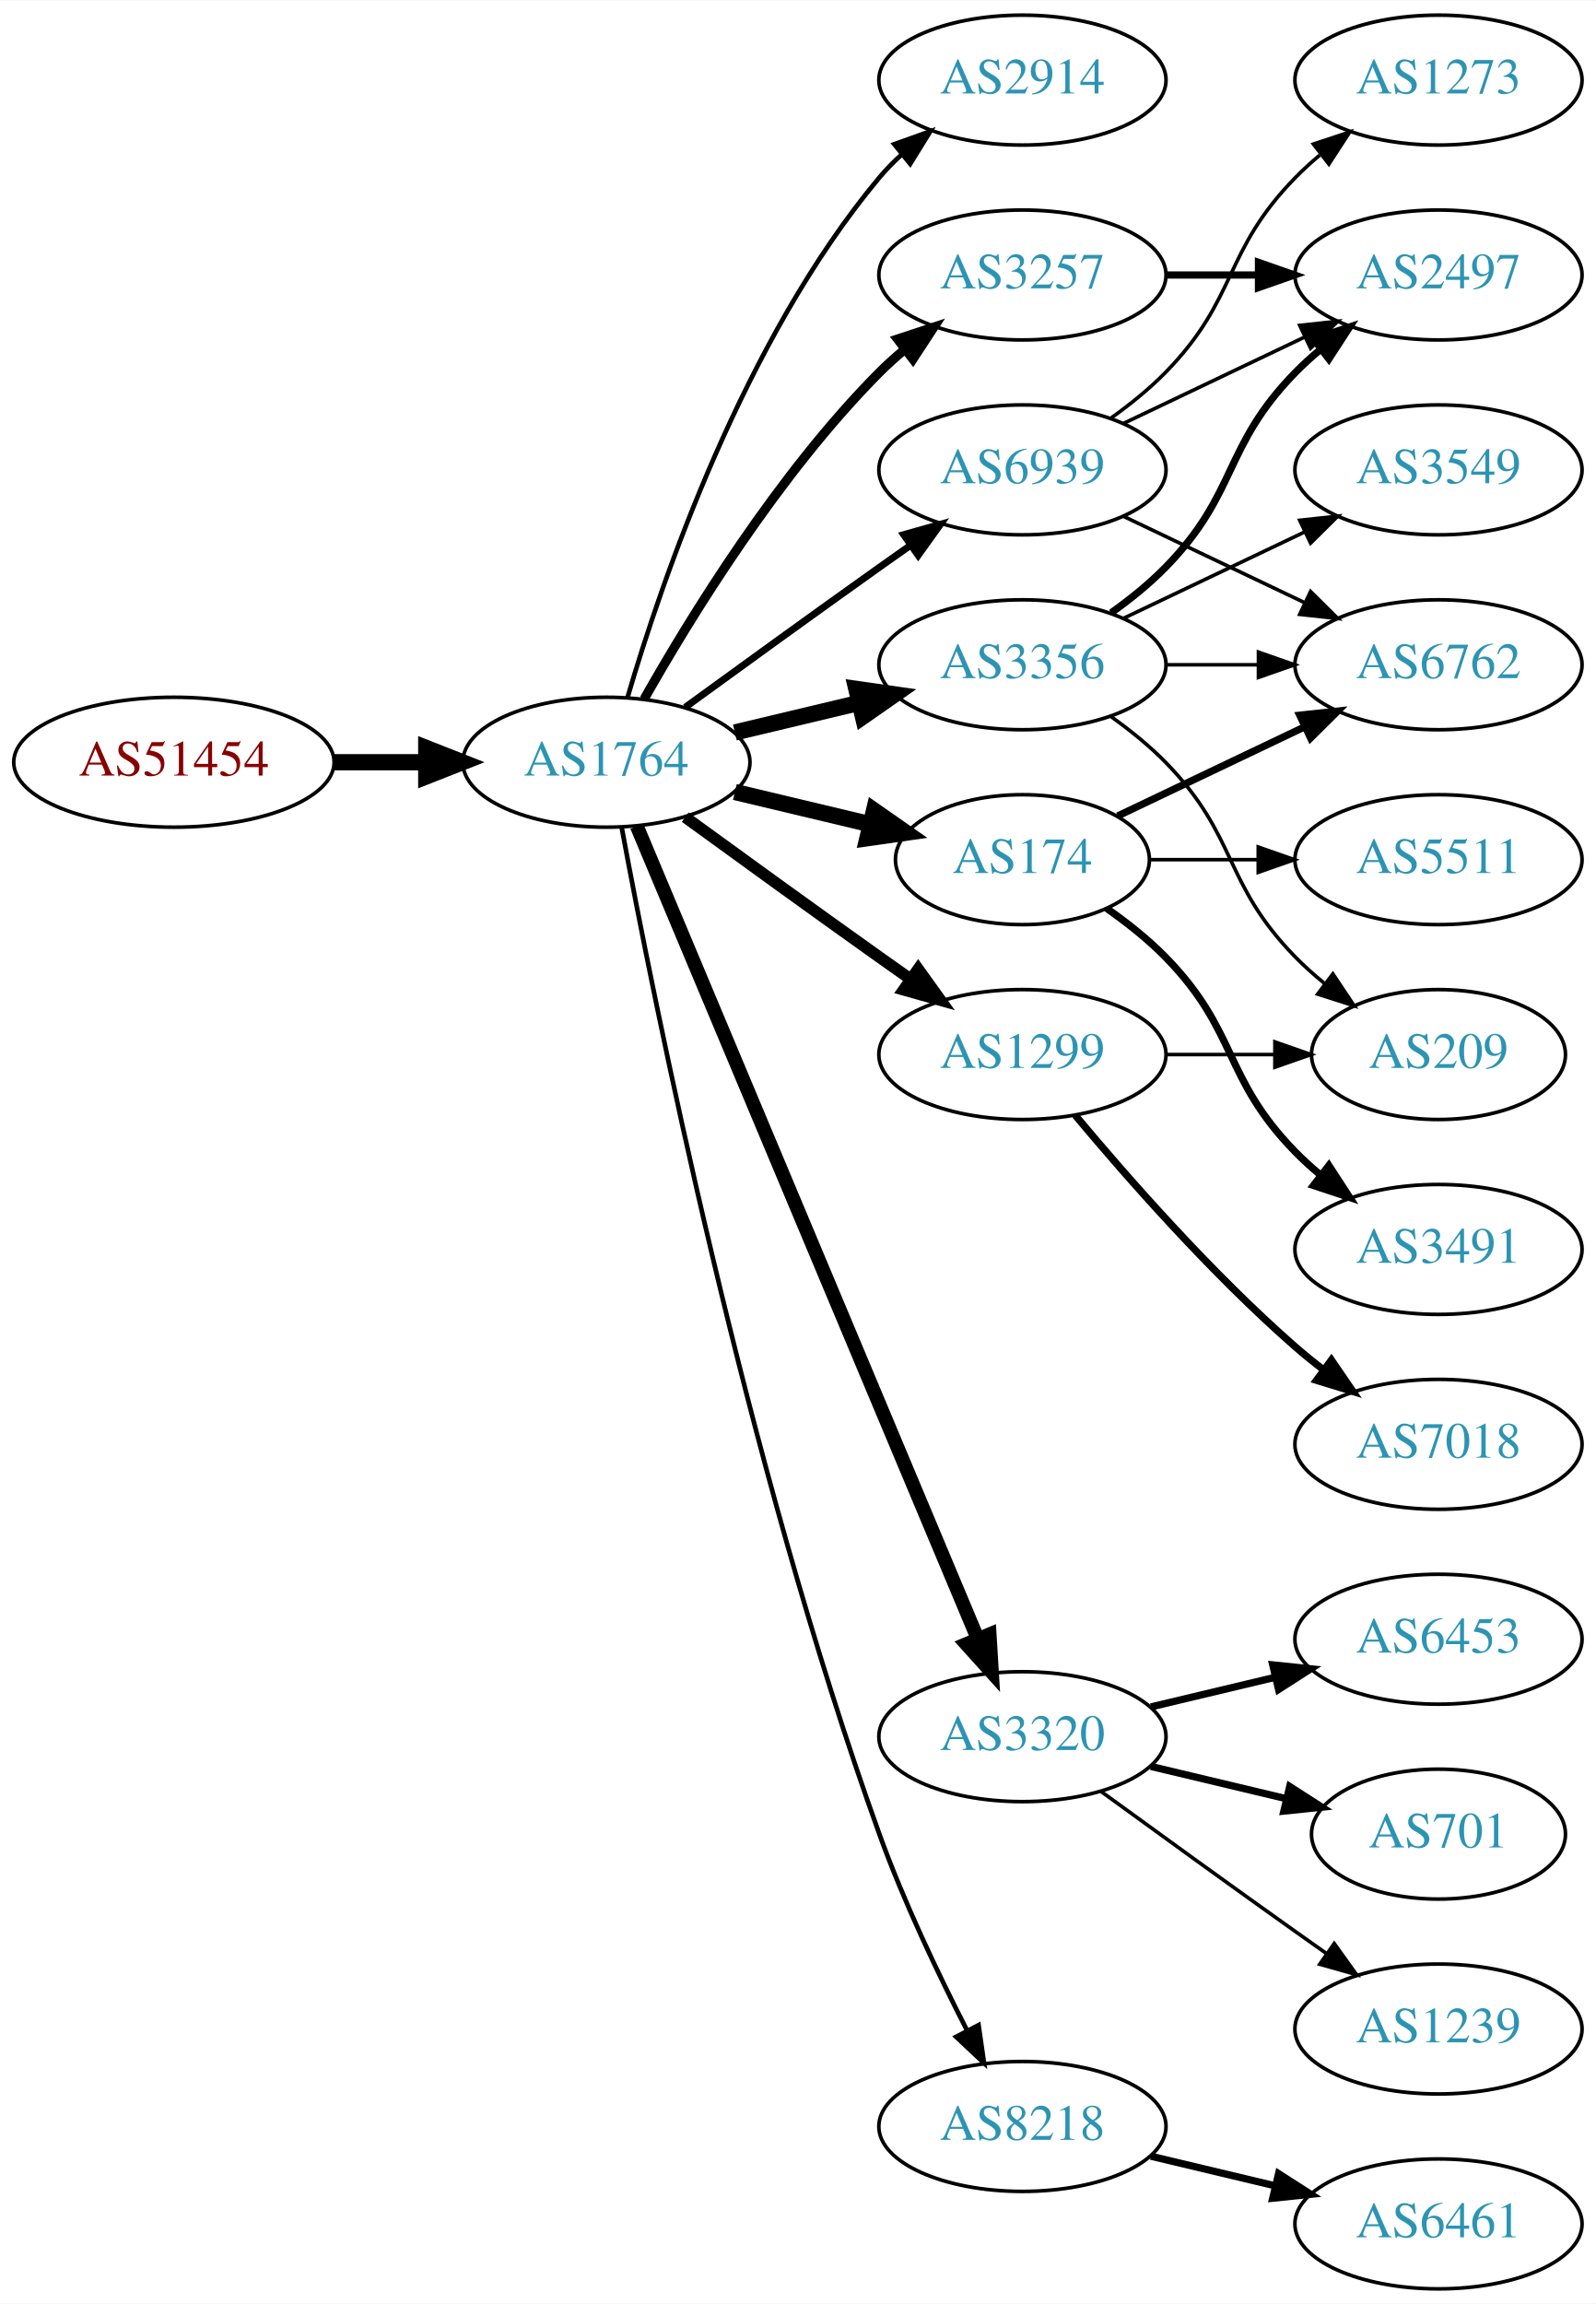
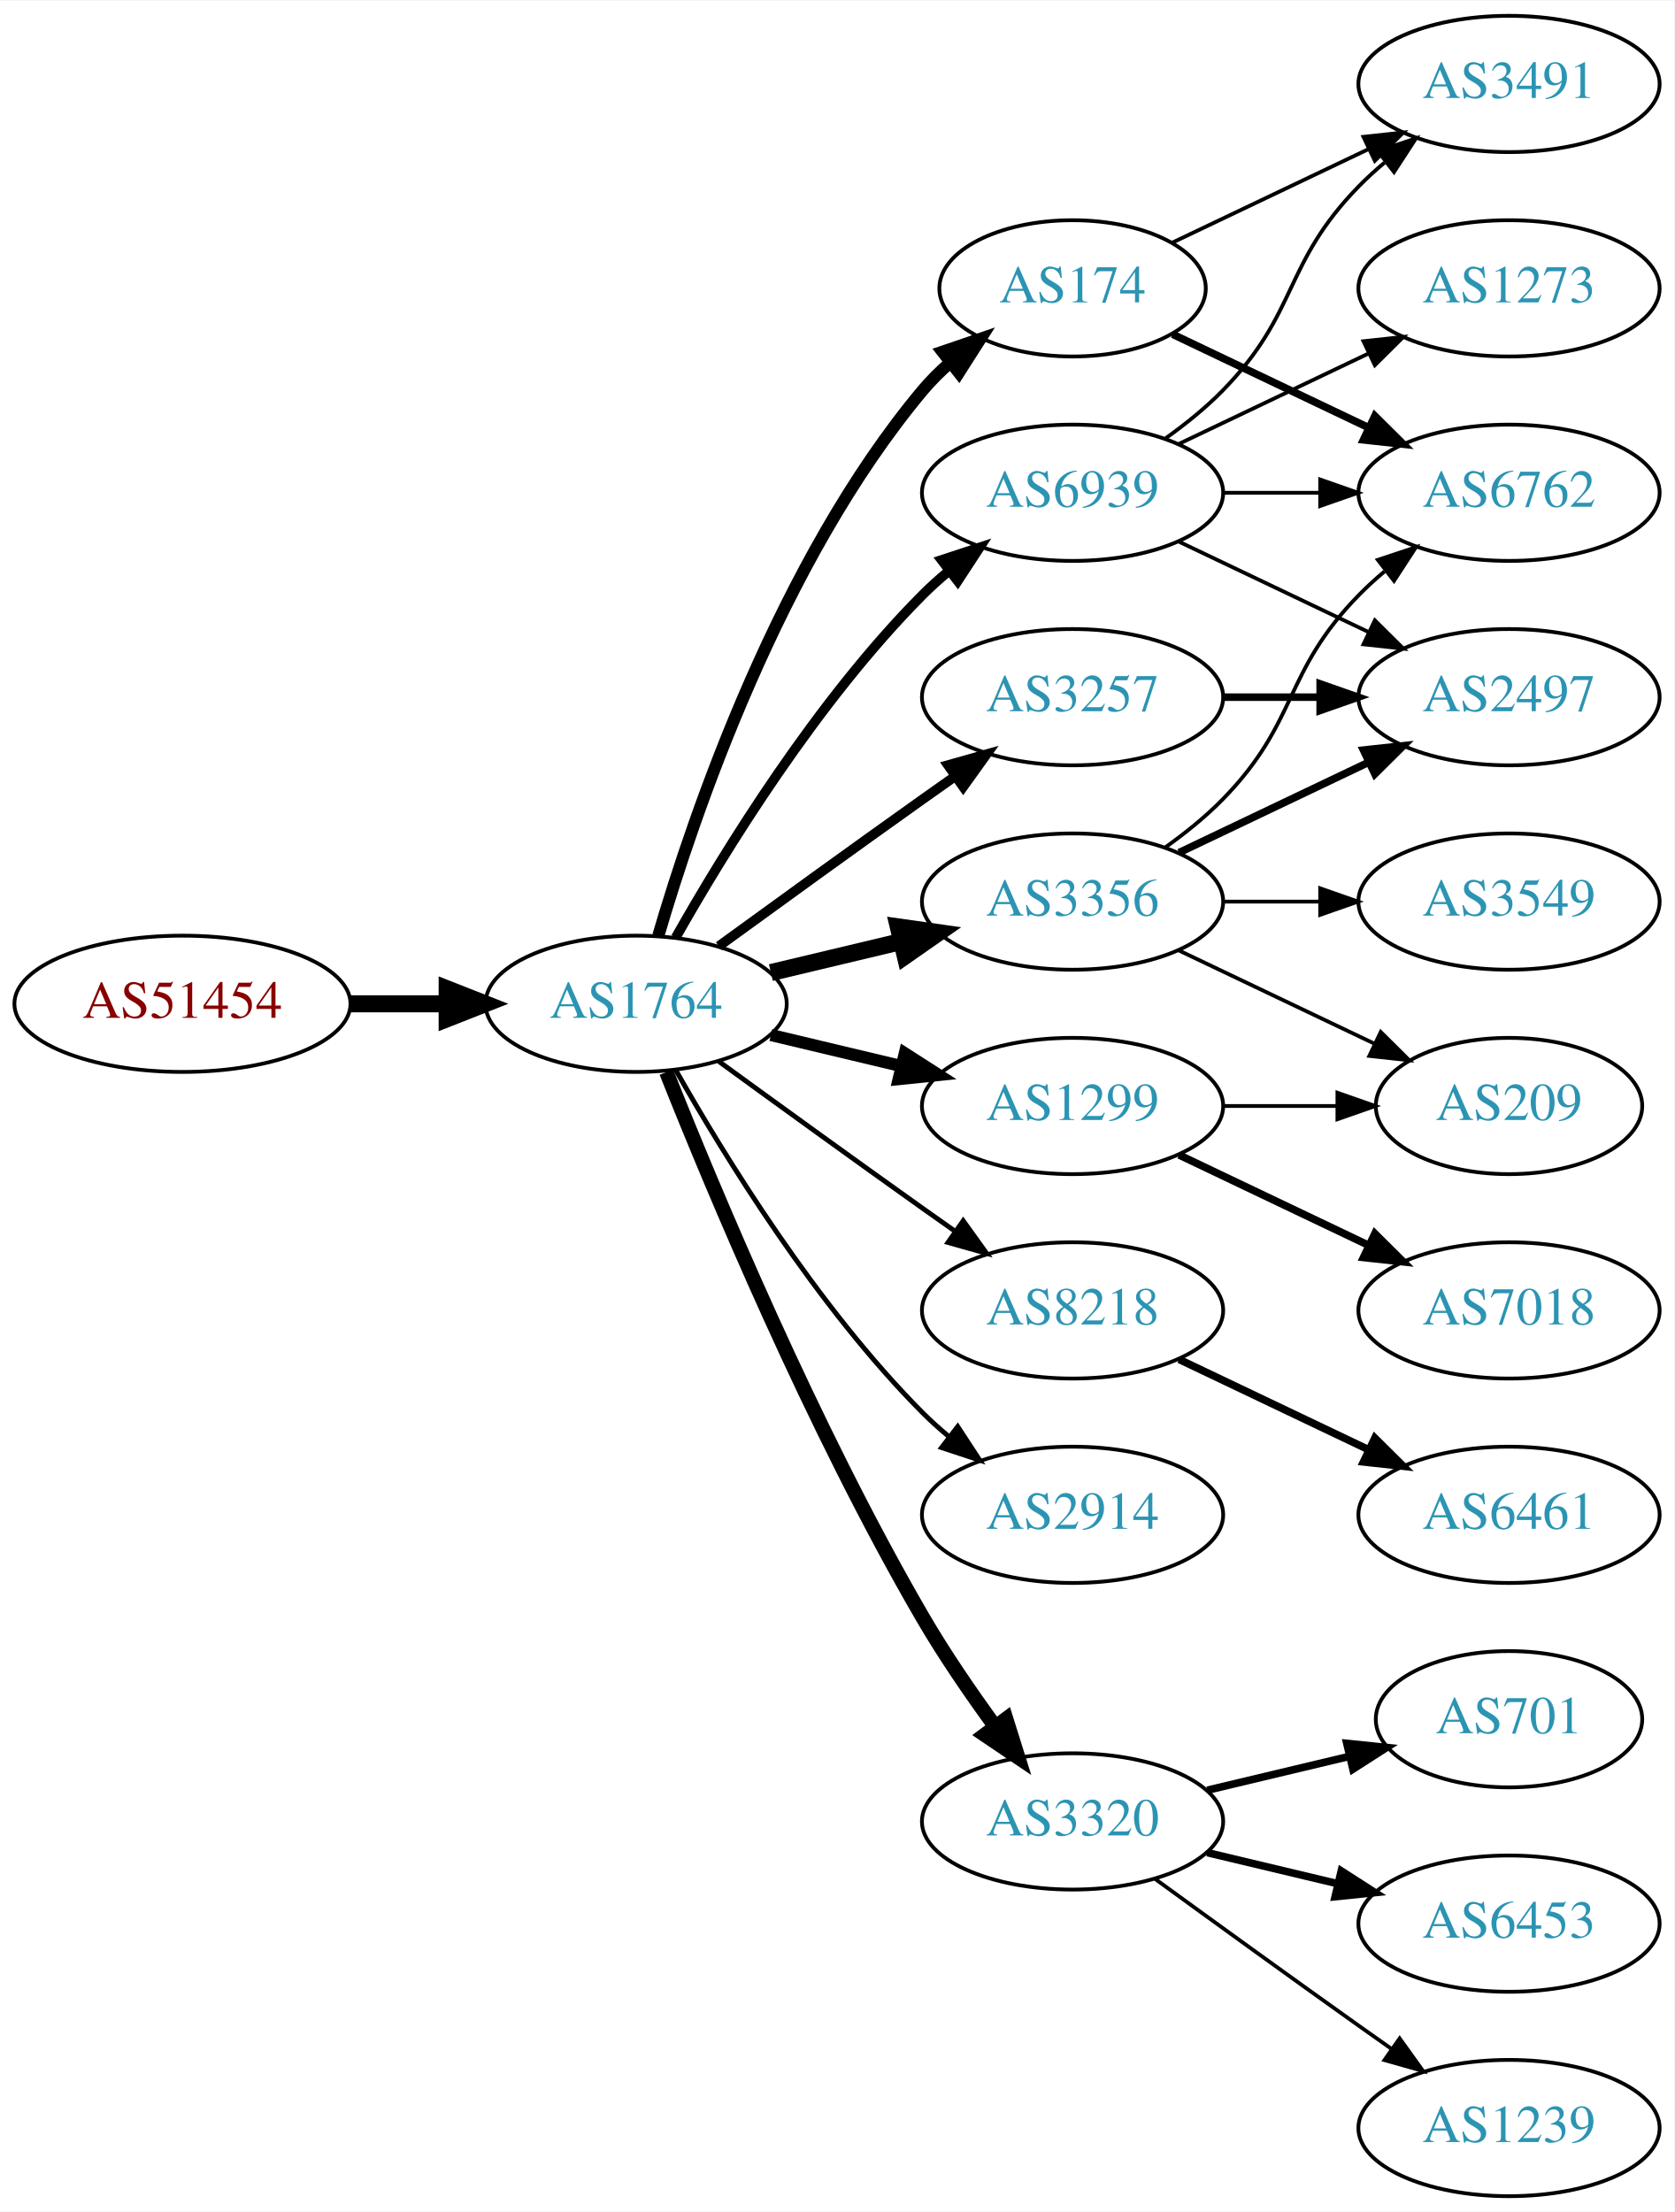
- <svg xmlns="http://www.w3.org/2000/svg" xmlns:xlink="http://www.w3.org/1999/xlink" width="442pt" height="638pt" viewBox="0.00 0.00 442.27 638.00">
-   <g id="graph0" class="graph" transform="scale(1 1) rotate(0) translate(4 634)">
-     <polygon fill="white" stroke="none" points="-4,4 -4,-634 438.271,-634 438.271,4 -4,4" />
+ <svg xmlns="http://www.w3.org/2000/svg" xmlns:xlink="http://www.w3.org/1999/xlink" width="442pt" height="584pt" viewBox="0.00 0.00 442.27 584.00">
+   <g id="graph0" class="graph" transform="scale(1 1) rotate(0) translate(4 580)">
+     <polygon fill="white" stroke="none" points="-4,4 -4,-580 438.271,-580 438.271,4 -4,4" />
    <g id="node1" class="node">
      <g id="a_node1">
        <a xlink:href="/asn/51454" xlink:title="AS51454 ~ CRIF GmbH [AT]">
-           <ellipse fill="#ffffff" stroke="black" cx="44.196" cy="-423" rx="44.393" ry="18" />
-           <text text-anchor="middle" x="44.196" y="-419.3" font-family="Times,serif" font-size="14.00" fill="#880000">AS51454</text>
+           <ellipse fill="#ffffff" stroke="black" cx="44.196" cy="-315" rx="44.393" ry="18" />
+           <text text-anchor="middle" x="44.196" y="-311.3" font-family="Times,serif" font-size="14.00" fill="#880000">AS51454</text>
        </a>
      </g>
    </g>
    <g id="node2" class="node">
      <g id="a_node2">
        <a xlink:href="/asn/1764" xlink:title="AS1764 ~ NEXTLAYER-AS [AT]">
-           <ellipse fill="#ffffff" stroke="black" cx="164.039" cy="-423" rx="39.794" ry="18" />
-           <text text-anchor="middle" x="164.039" y="-419.3" font-family="Times,serif" font-size="14.00" fill="#2c94b3">AS1764</text>
+           <ellipse fill="#ffffff" stroke="black" cx="164.039" cy="-315" rx="39.794" ry="18" />
+           <text text-anchor="middle" x="164.039" y="-311.3" font-family="Times,serif" font-size="14.00" fill="#2c94b3">AS1764</text>
        </a>
      </g>
    </g>
    <g id="edge1" class="edge">
-       <path fill="none" stroke="black" stroke-width="4.5" d="M88.407,-423C96.72,-423 105.482,-423 113.965,-423" />
-       <polygon fill="black" stroke="black" stroke-width="4.5" points="114.123,-426.938 124.123,-423 114.123,-419.063 114.123,-426.938" />
+       <path fill="none" stroke="black" stroke-width="4.5" d="M88.407,-315C96.72,-315 105.482,-315 113.965,-315" />
+       <polygon fill="black" stroke="black" stroke-width="4.5" points="114.123,-318.938 124.123,-315 114.123,-311.063 114.123,-318.938" />
    </g>
    <g id="node3" class="node">
      <g id="a_node3">
-         <a xlink:href="/asn/2914" xlink:title="AS2914 ~ NTT America, Inc. [US]">
-           <ellipse fill="#ffffff" stroke="black" cx="279.332" cy="-612" rx="39.794" ry="18" />
-           <text text-anchor="middle" x="279.332" y="-608.3" font-family="Times,serif" font-size="14.00" fill="#2c94b3">AS2914</text>
+         <a xlink:href="/asn/3356" xlink:title="AS3356 ~ Level 3 Parent, LLC [US]">
+           <ellipse fill="#ffffff" stroke="black" cx="279.332" cy="-342" rx="39.794" ry="18" />
+           <text text-anchor="middle" x="279.332" y="-338.3" font-family="Times,serif" font-size="14.00" fill="#2c94b3">AS3356</text>
        </a>
      </g>
    </g>
    <g id="edge2" class="edge">
-       <path fill="none" stroke="black" stroke-width="1.286" d="M169.913,-441.002C179.227,-472.844 202.043,-539.981 239.685,-585 241.555,-587.237 243.654,-589.374 245.88,-591.396" />
-       <polygon fill="black" stroke="black" stroke-width="1.286" points="243.823,-594.234 253.799,-597.804 248.227,-588.793 243.823,-594.234" />
+       <path fill="none" stroke="black" stroke-width="4.5" d="M199.646,-323.248C210.517,-325.838 222.671,-328.735 234.114,-331.462" />
+       <polygon fill="black" stroke="black" stroke-width="4.5" points="233.296,-335.315 243.936,-333.803 235.122,-327.654 233.296,-335.315" />
    </g>
    <g id="node4" class="node">
      <g id="a_node4">
-         <a xlink:href="/asn/3356" xlink:title="AS3356 ~ Level 3 Parent, LLC [US]">
-           <ellipse fill="#ffffff" stroke="black" cx="279.332" cy="-450" rx="39.794" ry="18" />
-           <text text-anchor="middle" x="279.332" y="-446.3" font-family="Times,serif" font-size="14.00" fill="#2c94b3">AS3356</text>
+         <a xlink:href="/asn/3257" xlink:title="AS3257 ~ GTT [DE]">
+           <ellipse fill="#ffffff" stroke="black" cx="279.332" cy="-396" rx="39.794" ry="18" />
+           <text text-anchor="middle" x="279.332" y="-392.3" font-family="Times,serif" font-size="14.00" fill="#2c94b3">AS3257</text>
        </a>
      </g>
    </g>
    <g id="edge3" class="edge">
-       <path fill="none" stroke="black" stroke-width="4.5" d="M199.646,-431.248C210.517,-433.838 222.671,-436.735 234.114,-439.462" />
-       <polygon fill="black" stroke="black" stroke-width="4.5" points="233.296,-443.315 243.936,-441.803 235.122,-435.654 233.296,-443.315" />
+       <path fill="none" stroke="black" stroke-width="2.571" d="M185.887,-330.222C200.821,-341.091 221.435,-356.025 239.685,-369 242.506,-371.005 245.449,-373.085 248.397,-375.159" />
+       <polygon fill="black" stroke="black" stroke-width="2.571" points="246.424,-378.05 256.621,-380.926 250.443,-372.319 246.424,-378.05" />
    </g>
    <g id="node5" class="node">
      <g id="a_node5">
-         <a xlink:href="/asn/3257" xlink:title="AS3257 ~ GTT [DE]">
-           <ellipse fill="#ffffff" stroke="black" cx="279.332" cy="-558" rx="39.794" ry="18" />
-           <text text-anchor="middle" x="279.332" y="-554.3" font-family="Times,serif" font-size="14.00" fill="#2c94b3">AS3257</text>
+         <a xlink:href="/asn/1299" xlink:title="AS1299 ~ Telia Carrier [EU]">
+           <ellipse fill="#ffffff" stroke="black" cx="279.332" cy="-288" rx="39.794" ry="18" />
+           <text text-anchor="middle" x="279.332" y="-284.3" font-family="Times,serif" font-size="14.00" fill="#2c94b3">AS1299</text>
        </a>
      </g>
    </g>
    <g id="edge4" class="edge">
-       <path fill="none" stroke="black" stroke-width="2.571" d="M174.498,-440.49C187.28,-463.096 211.712,-502.886 239.685,-531 241.796,-533.121 244.092,-535.188 246.477,-537.171" />
-       <polygon fill="black" stroke="black" stroke-width="2.571" points="244.73,-540.242 254.793,-543.556 248.993,-534.69 244.73,-540.242" />
+       <path fill="none" stroke="black" stroke-width="3.214" d="M199.646,-306.752C210.517,-304.162 222.671,-301.265 234.114,-298.538" />
+       <polygon fill="black" stroke="black" stroke-width="3.214" points="235.02,-301.92 243.936,-296.197 233.397,-295.111 235.02,-301.92" />
    </g>
    <g id="node6" class="node">
      <g id="a_node6">
-         <a xlink:href="/asn/1299" xlink:title="AS1299 ~ Telia Carrier [EU]">
-           <ellipse fill="#ffffff" stroke="black" cx="279.332" cy="-342" rx="39.794" ry="18" />
-           <text text-anchor="middle" x="279.332" y="-338.3" font-family="Times,serif" font-size="14.00" fill="#2c94b3">AS1299</text>
+         <a xlink:href="/asn/174" xlink:title="AS174 ~ Cogent Communications [US]">
+           <ellipse fill="#ffffff" stroke="black" cx="279.332" cy="-504" rx="35.194" ry="18" />
+           <text text-anchor="middle" x="279.332" y="-500.3" font-family="Times,serif" font-size="14.00" fill="#2c94b3">AS174</text>
        </a>
      </g>
    </g>
    <g id="edge5" class="edge">
-       <path fill="none" stroke="black" stroke-width="3.214" d="M185.887,-407.778C200.821,-396.909 221.435,-381.975 239.685,-369 242.506,-366.995 245.449,-364.915 248.397,-362.841" />
-       <polygon fill="black" stroke="black" stroke-width="3.214" points="250.443,-365.681 256.621,-357.074 246.424,-359.95 250.443,-365.681" />
+       <path fill="none" stroke="black" stroke-width="3.214" d="M169.913,-333.002C179.227,-364.844 202.043,-431.981 239.685,-477 241.838,-479.574 244.292,-482.017 246.896,-484.303" />
+       <polygon fill="black" stroke="black" stroke-width="3.214" points="244.98,-487.249 255.007,-490.672 249.303,-481.743 244.98,-487.249" />
    </g>
    <g id="node7" class="node">
      <g id="a_node7">
-         <a xlink:href="/asn/174" xlink:title="AS174 ~ Cogent Communications [US]">
-           <ellipse fill="#ffffff" stroke="black" cx="279.332" cy="-396" rx="35.194" ry="18" />
-           <text text-anchor="middle" x="279.332" y="-392.3" font-family="Times,serif" font-size="14.00" fill="#2c94b3">AS174</text>
+         <a xlink:href="/asn/8218" xlink:title="AS8218 ~ legacy Neotelecoms [FR]">
+           <ellipse fill="#ffffff" stroke="black" cx="279.332" cy="-234" rx="39.794" ry="18" />
+           <text text-anchor="middle" x="279.332" y="-230.3" font-family="Times,serif" font-size="14.00" fill="#2c94b3">AS8218</text>
        </a>
      </g>
    </g>
    <g id="edge6" class="edge">
-       <path fill="none" stroke="black" stroke-width="4.5" d="M199.646,-414.752C211.44,-411.942 224.745,-408.771 237.013,-405.847" />
-       <polygon fill="black" stroke="black" stroke-width="4.5" points="238.203,-409.611 247.018,-403.463 236.377,-401.951 238.203,-409.611" />
+       <path fill="none" stroke="black" stroke-width="1.286" d="M185.887,-299.778C200.821,-288.909 221.435,-273.975 239.685,-261 242.506,-258.995 245.449,-256.915 248.397,-254.841" />
+       <polygon fill="black" stroke="black" stroke-width="1.286" points="250.443,-257.681 256.621,-249.074 246.424,-251.95 250.443,-257.681" />
    </g>
    <g id="node8" class="node">
      <g id="a_node8">
-         <a xlink:href="/asn/3320" xlink:title="AS3320 ~ DTAG [DE]">
-           <ellipse fill="#ffffff" stroke="black" cx="279.332" cy="-153" rx="39.794" ry="18" />
-           <text text-anchor="middle" x="279.332" y="-149.3" font-family="Times,serif" font-size="14.00" fill="#2c94b3">AS3320</text>
+         <a xlink:href="/asn/2914" xlink:title="AS2914 ~ NTT America, Inc. [US]">
+           <ellipse fill="#ffffff" stroke="black" cx="279.332" cy="-180" rx="39.794" ry="18" />
+           <text text-anchor="middle" x="279.332" y="-176.3" font-family="Times,serif" font-size="14.00" fill="#2c94b3">AS2914</text>
        </a>
      </g>
    </g>
    <g id="edge7" class="edge">
-       <path fill="none" stroke="black" stroke-width="3.857" d="M172.472,-405.285C191.797,-359.229 243.72,-235.486 266.893,-180.261" />
-       <polygon fill="black" stroke="black" stroke-width="3.857" points="270.229,-181.356 270.871,-170.781 263.774,-178.648 270.229,-181.356" />
+       <path fill="none" stroke="black" stroke-width="1.286" d="M174.498,-297.51C187.28,-274.904 211.712,-235.114 239.685,-207 241.796,-204.879 244.092,-202.812 246.477,-200.829" />
+       <polygon fill="black" stroke="black" stroke-width="1.286" points="248.993,-203.31 254.793,-194.444 244.73,-197.758 248.993,-203.31" />
    </g>
    <g id="node9" class="node">
      <g id="a_node9">
-         <a xlink:href="/asn/8218" xlink:title="AS8218 ~ legacy Neotelecoms [FR]">
-           <ellipse fill="#ffffff" stroke="black" cx="279.332" cy="-45" rx="39.794" ry="18" />
-           <text text-anchor="middle" x="279.332" y="-41.3" font-family="Times,serif" font-size="14.00" fill="#2c94b3">AS8218</text>
+         <a xlink:href="/asn/3320" xlink:title="AS3320 ~ DTAG [DE]">
+           <ellipse fill="#ffffff" stroke="black" cx="279.332" cy="-99" rx="39.794" ry="18" />
+           <text text-anchor="middle" x="279.332" y="-95.3" font-family="Times,serif" font-size="14.00" fill="#2c94b3">AS3320</text>
        </a>
      </g>
    </g>
    <g id="edge8" class="edge">
-       <path fill="none" stroke="black" stroke-width="1.286" d="M168.285,-404.888C176.978,-357.936 202.663,-228.792 239.685,-126 246.419,-107.305 256.034,-87.134 263.989,-71.598" />
-       <polygon fill="black" stroke="black" stroke-width="1.286" points="267.172,-73.064 268.687,-62.578 260.964,-69.831 267.172,-73.064" />
+       <path fill="none" stroke="black" stroke-width="3.857" d="M172.042,-296.949C184.169,-266.43 210.587,-203.067 239.685,-153 245.392,-143.181 252.43,-132.922 258.929,-124.016" />
+       <polygon fill="black" stroke="black" stroke-width="3.857" points="261.77,-126.062 264.934,-115.95 256.155,-121.881 261.77,-126.062" />
    </g>
    <g id="node10" class="node">
      <g id="a_node10">
        <a xlink:href="/asn/6939" xlink:title="AS6939 ~ Hurricane Electric LLC [US]">
-           <ellipse fill="#ffffff" stroke="black" cx="279.332" cy="-504" rx="39.794" ry="18" />
-           <text text-anchor="middle" x="279.332" y="-500.3" font-family="Times,serif" font-size="14.00" fill="#2c94b3">AS6939</text>
+           <ellipse fill="#ffffff" stroke="black" cx="279.332" cy="-450" rx="39.794" ry="18" />
+           <text text-anchor="middle" x="279.332" y="-446.3" font-family="Times,serif" font-size="14.00" fill="#2c94b3">AS6939</text>
        </a>
      </g>
    </g>
    <g id="edge9" class="edge">
-       <path fill="none" stroke="black" stroke-width="1.929" d="M185.887,-438.222C200.821,-449.091 221.435,-464.025 239.685,-477 242.506,-479.005 245.449,-481.085 248.397,-483.159" />
-       <polygon fill="black" stroke="black" stroke-width="1.929" points="246.424,-486.05 256.621,-488.926 250.443,-480.319 246.424,-486.05" />
+       <path fill="none" stroke="black" stroke-width="2.571" d="M174.498,-332.49C187.28,-355.096 211.712,-394.886 239.685,-423 241.796,-425.121 244.092,-427.188 246.477,-429.171" />
+       <polygon fill="black" stroke="black" stroke-width="2.571" points="244.73,-432.242 254.793,-435.556 248.993,-426.69 244.73,-432.242" />
    </g>
    <g id="node11" class="node">
      <g id="a_node11">
-         <a xlink:href="/asn/2497" xlink:title="AS2497 ~ Internet Initiative Japan Inc. [JP]">
-           <ellipse fill="#ffffff" stroke="black" cx="394.625" cy="-558" rx="39.794" ry="18" />
-           <text text-anchor="middle" x="394.625" y="-554.3" font-family="Times,serif" font-size="14.00" fill="#2c94b3">AS2497</text>
+         <a xlink:href="/asn/6762" xlink:title="AS6762 ~ TELECOM ITALIA SPARKLE S.p.A. [IT]">
+           <ellipse fill="#ffffff" stroke="black" cx="394.625" cy="-450" rx="39.794" ry="18" />
+           <text text-anchor="middle" x="394.625" y="-446.3" font-family="Times,serif" font-size="14.00" fill="#2c94b3">AS6762</text>
        </a>
      </g>
    </g>
    <g id="edge10" class="edge">
-       <path fill="none" stroke="black" stroke-width="2" d="M303.926,-464.389C309.182,-468.148 314.513,-472.437 318.978,-477 339.151,-497.617 334.806,-510.383 354.978,-531 357.071,-533.139 359.354,-535.218 361.731,-537.21" />
-       <polygon fill="black" stroke="black" stroke-width="2" points="359.974,-540.275 370.031,-543.611 364.249,-534.732 359.974,-540.275" />
+       <path fill="none" stroke="black" d="M303.926,-356.389C309.182,-360.148 314.513,-364.437 318.978,-369 339.151,-389.617 334.806,-402.383 354.978,-423 357.071,-425.139 359.354,-427.218 361.731,-429.21" />
+       <polygon fill="black" stroke="black" points="359.974,-432.275 370.031,-435.611 364.249,-426.732 359.974,-432.275" />
    </g>
    <g id="node12" class="node">
      <g id="a_node12">
        <a xlink:href="/asn/3549" xlink:title="AS3549 ~ Level 3 Parent, LLC [US]">
-           <ellipse fill="#ffffff" stroke="black" cx="394.625" cy="-504" rx="39.794" ry="18" />
-           <text text-anchor="middle" x="394.625" y="-500.3" font-family="Times,serif" font-size="14.00" fill="#2c94b3">AS3549</text>
+           <ellipse fill="#ffffff" stroke="black" cx="394.625" cy="-342" rx="39.794" ry="18" />
+           <text text-anchor="middle" x="394.625" y="-338.3" font-family="Times,serif" font-size="14.00" fill="#2c94b3">AS3549</text>
        </a>
      </g>
    </g>
    <g id="edge11" class="edge">
-       <path fill="none" stroke="black" d="M307.468,-462.934C322.462,-470.081 341.283,-479.052 357.506,-486.785" />
-       <polygon fill="black" stroke="black" points="356.177,-490.028 366.71,-491.171 359.188,-483.709 356.177,-490.028" />
+       <path fill="none" stroke="black" d="M319.004,-342C327.207,-342 335.971,-342 344.503,-342" />
+       <polygon fill="black" stroke="black" points="344.742,-345.5 354.742,-342 344.742,-338.5 344.742,-345.5" />
    </g>
    <g id="node13" class="node">
      <g id="a_node13">
-         <a xlink:href="/asn/6762" xlink:title="AS6762 ~ TELECOM ITALIA SPARKLE S.p.A. [IT]">
-           <ellipse fill="#ffffff" stroke="black" cx="394.625" cy="-450" rx="39.794" ry="18" />
-           <text text-anchor="middle" x="394.625" y="-446.3" font-family="Times,serif" font-size="14.00" fill="#2c94b3">AS6762</text>
+         <a xlink:href="/asn/2497" xlink:title="AS2497 ~ Internet Initiative Japan Inc. [JP]">
+           <ellipse fill="#ffffff" stroke="black" cx="394.625" cy="-396" rx="39.794" ry="18" />
+           <text text-anchor="middle" x="394.625" y="-392.3" font-family="Times,serif" font-size="14.00" fill="#2c94b3">AS2497</text>
        </a>
      </g>
    </g>
    <g id="edge12" class="edge">
-       <path fill="none" stroke="black" d="M319.004,-450C327.207,-450 335.971,-450 344.503,-450" />
-       <polygon fill="black" stroke="black" points="344.742,-453.5 354.742,-450 344.742,-446.5 344.742,-453.5" />
+       <path fill="none" stroke="black" stroke-width="2" d="M307.468,-354.934C322.462,-362.081 341.283,-371.052 357.506,-378.785" />
+       <polygon fill="black" stroke="black" stroke-width="2" points="356.177,-382.028 366.71,-383.171 359.188,-375.709 356.177,-382.028" />
    </g>
    <g id="node14" class="node">
      <g id="a_node14">
        <a xlink:href="/asn/209" xlink:title="AS209 ~ CenturyLink Communications, LLC [US]">
-           <ellipse fill="#ffffff" stroke="black" cx="394.625" cy="-342" rx="35.194" ry="18" />
-           <text text-anchor="middle" x="394.625" y="-338.3" font-family="Times,serif" font-size="14.00" fill="#2c94b3">AS209</text>
+           <ellipse fill="#ffffff" stroke="black" cx="394.625" cy="-288" rx="35.194" ry="18" />
+           <text text-anchor="middle" x="394.625" y="-284.3" font-family="Times,serif" font-size="14.00" fill="#2c94b3">AS209</text>
        </a>
      </g>
    </g>
    <g id="edge13" class="edge">
-       <path fill="none" stroke="black" d="M303.926,-435.611C309.182,-431.852 314.513,-427.563 318.978,-423 339.151,-402.383 334.806,-389.617 354.978,-369 357.457,-366.466 360.204,-364.017 363.056,-361.696" />
-       <polygon fill="black" stroke="black" points="365.359,-364.343 371.242,-355.532 361.148,-358.752 365.359,-364.343" />
+       <path fill="none" stroke="black" d="M307.468,-329.066C322.9,-321.71 342.385,-312.423 358.92,-304.541" />
+       <polygon fill="black" stroke="black" points="360.741,-307.551 368.262,-300.089 357.729,-301.232 360.741,-307.551" />
    </g>
    <g id="edge14" class="edge">
-       <path fill="none" stroke="black" stroke-width="2" d="M319.004,-558C327.207,-558 335.971,-558 344.503,-558" />
-       <polygon fill="black" stroke="black" stroke-width="2" points="344.742,-561.5 354.742,-558 344.742,-554.5 344.742,-561.5" />
-     </g>
-     <g id="edge16" class="edge">
-       <path fill="none" stroke="black" d="M319.004,-342C328.709,-342 339.2,-342 349.163,-342" />
-       <polygon fill="black" stroke="black" points="349.299,-345.5 359.299,-342 349.299,-338.5 349.299,-345.5" />
-     </g>
-     <g id="node15" class="node">
-       <g id="a_node15">
+       <path fill="none" stroke="black" stroke-width="2" d="M319.004,-396C327.207,-396 335.971,-396 344.503,-396" />
+       <polygon fill="black" stroke="black" stroke-width="2" points="344.742,-399.5 354.742,-396 344.742,-392.5 344.742,-399.5" />
+     </g>
+     <g id="edge22" class="edge">
+       <path fill="none" stroke="black" d="M319.004,-288C328.709,-288 339.2,-288 349.163,-288" />
+       <polygon fill="black" stroke="black" points="349.299,-291.5 359.299,-288 349.299,-284.5 349.299,-291.5" />
+     </g>
+     <g id="node20" class="node">
+       <g id="a_node20">
        <a xlink:href="/asn/7018" xlink:title="AS7018 ~ AT&amp;T Services, Inc. [US]">
          <ellipse fill="#ffffff" stroke="black" cx="394.625" cy="-234" rx="39.794" ry="18" />
          <text text-anchor="middle" x="394.625" y="-230.3" font-family="Times,serif" font-size="14.00" fill="#2c94b3">AS7018</text>
        </a>
      </g>
    </g>
+     <g id="edge21" class="edge">
+       <path fill="none" stroke="black" stroke-width="2" d="M307.468,-275.066C322.462,-267.919 341.283,-258.948 357.506,-251.215" />
+       <polygon fill="black" stroke="black" stroke-width="2" points="359.188,-254.291 366.71,-246.829 356.177,-247.972 359.188,-254.291" />
+     </g>
    <g id="edge15" class="edge">
-       <path fill="none" stroke="black" stroke-width="2" d="M293.962,-325.183C308.244,-308.071 331.791,-281.255 354.978,-261 357.444,-258.846 360.082,-256.706 362.78,-254.628" />
-       <polygon fill="black" stroke="black" stroke-width="2" points="364.953,-257.375 370.934,-248.63 360.805,-251.736 364.953,-257.375" />
-     </g>
-     <g id="edge20" class="edge">
-       <path fill="none" stroke="black" stroke-width="2" d="M305.757,-408.119C321.059,-415.413 340.783,-424.814 357.665,-432.86" />
-       <polygon fill="black" stroke="black" stroke-width="2" points="356.172,-436.026 366.705,-437.169 359.184,-429.707 356.172,-436.026" />
-     </g>
-     <g id="node19" class="node">
-       <g id="a_node19">
+       <path fill="none" stroke="black" stroke-width="2" d="M305.757,-491.881C321.059,-484.587 340.783,-475.186 357.665,-467.14" />
+       <polygon fill="black" stroke="black" stroke-width="2" points="359.184,-470.293 366.705,-462.831 356.172,-463.974 359.184,-470.293" />
+     </g>
+     <g id="node15" class="node">
+       <g id="a_node15">
        <a xlink:href="/asn/3491" xlink:title="AS3491 ~ PCCW Global, Inc. [US]">
-           <ellipse fill="#ffffff" stroke="black" cx="394.625" cy="-288" rx="39.794" ry="18" />
-           <text text-anchor="middle" x="394.625" y="-284.3" font-family="Times,serif" font-size="14.00" fill="#2c94b3">AS3491</text>
-         </a>
-       </g>
-     </g>
-     <g id="edge21" class="edge">
-       <path fill="none" stroke="black" stroke-width="2" d="M302.714,-382.468C308.356,-378.51 314.17,-373.914 318.978,-369 339.151,-348.383 334.806,-335.617 354.978,-315 357.071,-312.861 359.354,-310.782 361.731,-308.79" />
-       <polygon fill="black" stroke="black" stroke-width="2" points="364.249,-311.268 370.031,-302.389 359.974,-305.725 364.249,-311.268" />
-     </g>
-     <g id="node20" class="node">
-       <g id="a_node20">
-         <a xlink:href="/asn/5511" xlink:title="AS5511 ~ Orange S.A. [FR]">
-           <ellipse fill="#ffffff" stroke="black" cx="394.625" cy="-396" rx="39.794" ry="18" />
-           <text text-anchor="middle" x="394.625" y="-392.3" font-family="Times,serif" font-size="14.00" fill="#2c94b3">AS5511</text>
-         </a>
-       </g>
-     </g>
-     <g id="edge22" class="edge">
-       <path fill="none" stroke="black" d="M314.631,-396C324.008,-396 334.358,-396 344.393,-396" />
-       <polygon fill="black" stroke="black" points="344.681,-399.5 354.681,-396 344.681,-392.5 344.681,-399.5" />
+           <ellipse fill="#ffffff" stroke="black" cx="394.625" cy="-558" rx="39.794" ry="18" />
+           <text text-anchor="middle" x="394.625" y="-554.3" font-family="Times,serif" font-size="14.00" fill="#2c94b3">AS3491</text>
+         </a>
+       </g>
+     </g>
+     <g id="edge16" class="edge">
+       <path fill="none" stroke="black" d="M305.757,-516.119C321.059,-523.413 340.783,-532.814 357.665,-540.86" />
+       <polygon fill="black" stroke="black" points="356.172,-544.026 366.705,-545.169 359.184,-537.707 356.172,-544.026" />
    </g>
    <g id="node16" class="node">
      <g id="a_node16">
-         <a xlink:href="/asn/6453" xlink:title="AS6453 ~ TATA COMMUNICATIONS (AMERICA) INC [US]">
+         <a xlink:href="/asn/6461" xlink:title="AS6461 ~ Zayo Bandwidth [US]">
          <ellipse fill="#ffffff" stroke="black" cx="394.625" cy="-180" rx="39.794" ry="18" />
-           <text text-anchor="middle" x="394.625" y="-176.3" font-family="Times,serif" font-size="14.00" fill="#2c94b3">AS6453</text>
+           <text text-anchor="middle" x="394.625" y="-176.3" font-family="Times,serif" font-size="14.00" fill="#2c94b3">AS6461</text>
        </a>
      </g>
    </g>
    <g id="edge17" class="edge">
-       <path fill="none" stroke="black" stroke-width="2" d="M314.939,-161.248C325.81,-163.838 337.964,-166.735 349.407,-169.462" />
-       <polygon fill="black" stroke="black" stroke-width="2" points="348.69,-172.889 359.229,-171.803 350.313,-166.08 348.69,-172.889" />
+       <path fill="none" stroke="black" stroke-width="2" d="M307.468,-221.066C322.462,-213.919 341.283,-204.948 357.506,-197.215" />
+       <polygon fill="black" stroke="black" stroke-width="2" points="359.188,-200.291 366.71,-192.829 356.177,-193.972 359.188,-200.291" />
    </g>
    <g id="node17" class="node">
      <g id="a_node17">
        <a xlink:href="/asn/701" xlink:title="AS701 ~ UUNET [US]">
          <ellipse fill="#ffffff" stroke="black" cx="394.625" cy="-126" rx="35.194" ry="18" />
          <text text-anchor="middle" x="394.625" y="-122.3" font-family="Times,serif" font-size="14.00" fill="#2c94b3">AS701</text>
        </a>
      </g>
    </g>
    <g id="edge18" class="edge">
-       <path fill="none" stroke="black" stroke-width="2" d="M314.939,-144.752C326.733,-141.942 340.038,-138.771 352.306,-135.847" />
-       <polygon fill="black" stroke="black" stroke-width="2" points="353.394,-139.186 362.311,-133.463 351.772,-132.376 353.394,-139.186" />
+       <path fill="none" stroke="black" stroke-width="2" d="M314.939,-107.248C326.733,-110.058 340.038,-113.229 352.306,-116.153" />
+       <polygon fill="black" stroke="black" stroke-width="2" points="351.772,-119.624 362.311,-118.537 353.394,-112.814 351.772,-119.624" />
    </g>
    <g id="node18" class="node">
      <g id="a_node18">
+         <a xlink:href="/asn/6453" xlink:title="AS6453 ~ TATA COMMUNICATIONS (AMERICA) INC [US]">
+           <ellipse fill="#ffffff" stroke="black" cx="394.625" cy="-72" rx="39.794" ry="18" />
+           <text text-anchor="middle" x="394.625" y="-68.3" font-family="Times,serif" font-size="14.00" fill="#2c94b3">AS6453</text>
+         </a>
+       </g>
+     </g>
+     <g id="edge19" class="edge">
+       <path fill="none" stroke="black" stroke-width="2" d="M314.939,-90.752C325.81,-88.162 337.964,-85.265 349.407,-82.538" />
+       <polygon fill="black" stroke="black" stroke-width="2" points="350.313,-85.92 359.229,-80.197 348.69,-79.111 350.313,-85.92" />
+     </g>
+     <g id="node19" class="node">
+       <g id="a_node19">
        <a xlink:href="/asn/1239" xlink:title="AS1239 ~ Sprint [US]">
-           <ellipse fill="#ffffff" stroke="black" cx="394.625" cy="-72" rx="39.794" ry="18" />
-           <text text-anchor="middle" x="394.625" y="-68.3" font-family="Times,serif" font-size="14.00" fill="#2c94b3">AS1239</text>
-         </a>
-       </g>
-     </g>
-     <g id="edge19" class="edge">
-       <path fill="none" stroke="black" d="M301.18,-137.778C316.114,-126.909 336.727,-111.975 354.978,-99 357.799,-96.995 360.742,-94.915 363.69,-92.841" />
-       <polygon fill="black" stroke="black" points="365.736,-95.681 371.914,-87.074 361.717,-89.95 365.736,-95.681" />
+           <ellipse fill="#ffffff" stroke="black" cx="394.625" cy="-18" rx="39.794" ry="18" />
+           <text text-anchor="middle" x="394.625" y="-14.3" font-family="Times,serif" font-size="14.00" fill="#2c94b3">AS1239</text>
+         </a>
+       </g>
+     </g>
+     <g id="edge20" class="edge">
+       <path fill="none" stroke="black" d="M301.18,-83.778C316.114,-72.909 336.727,-57.975 354.978,-45 357.799,-42.995 360.742,-40.915 363.69,-38.841" />
+       <polygon fill="black" stroke="black" points="365.736,-41.681 371.914,-33.074 361.717,-35.95 365.736,-41.681" />
+     </g>
+     <g id="edge24" class="edge">
+       <path fill="none" stroke="black" d="M319.004,-450C327.207,-450 335.971,-450 344.503,-450" />
+       <polygon fill="black" stroke="black" points="344.742,-453.5 354.742,-450 344.742,-446.5 344.742,-453.5" />
+     </g>
+     <g id="edge25" class="edge">
+       <path fill="none" stroke="black" d="M307.468,-437.066C322.462,-429.919 341.283,-420.948 357.506,-413.215" />
+       <polygon fill="black" stroke="black" points="359.188,-416.291 366.71,-408.829 356.177,-409.972 359.188,-416.291" />
+     </g>
+     <g id="edge23" class="edge">
+       <path fill="none" stroke="black" d="M303.926,-464.389C309.182,-468.148 314.513,-472.437 318.978,-477 339.151,-497.617 334.806,-510.383 354.978,-531 357.071,-533.139 359.354,-535.218 361.731,-537.21" />
+       <polygon fill="black" stroke="black" points="359.974,-540.275 370.031,-543.611 364.249,-534.732 359.974,-540.275" />
    </g>
    <g id="node21" class="node">
      <g id="a_node21">
-         <a xlink:href="/asn/6461" xlink:title="AS6461 ~ Zayo Bandwidth [US]">
-           <ellipse fill="#ffffff" stroke="black" cx="394.625" cy="-18" rx="39.794" ry="18" />
-           <text text-anchor="middle" x="394.625" y="-14.3" font-family="Times,serif" font-size="14.00" fill="#2c94b3">AS6461</text>
-         </a>
-       </g>
-     </g>
-     <g id="edge23" class="edge">
-       <path fill="none" stroke="black" stroke-width="2" d="M314.939,-36.752C325.81,-34.162 337.964,-31.265 349.407,-28.538" />
-       <polygon fill="black" stroke="black" stroke-width="2" points="350.313,-31.92 359.229,-26.197 348.69,-25.111 350.313,-31.92" />
+         <a xlink:href="/asn/1273" xlink:title="AS1273 ~ Vodafone Group PLC [EU]">
+           <ellipse fill="#ffffff" stroke="black" cx="394.625" cy="-504" rx="39.794" ry="18" />
+           <text text-anchor="middle" x="394.625" y="-500.3" font-family="Times,serif" font-size="14.00" fill="#2c94b3">AS1273</text>
+         </a>
+       </g>
    </g>
    <g id="edge26" class="edge">
-       <path fill="none" stroke="black" d="M307.468,-516.934C322.462,-524.081 341.283,-533.052 357.506,-540.785" />
-       <polygon fill="black" stroke="black" points="356.177,-544.028 366.71,-545.171 359.188,-537.709 356.177,-544.028" />
-     </g>
-     <g id="edge24" class="edge">
-       <path fill="none" stroke="black" d="M307.468,-491.066C322.462,-483.919 341.283,-474.948 357.506,-467.215" />
-       <polygon fill="black" stroke="black" points="359.188,-470.291 366.71,-462.829 356.177,-463.972 359.188,-470.291" />
-     </g>
-     <g id="node22" class="node">
-       <g id="a_node22">
-         <a xlink:href="/asn/1273" xlink:title="AS1273 ~ Vodafone Group PLC [EU]">
-           <ellipse fill="#ffffff" stroke="black" cx="394.625" cy="-612" rx="39.794" ry="18" />
-           <text text-anchor="middle" x="394.625" y="-608.3" font-family="Times,serif" font-size="14.00" fill="#2c94b3">AS1273</text>
-         </a>
-       </g>
-     </g>
-     <g id="edge25" class="edge">
-       <path fill="none" stroke="black" d="M303.926,-518.389C309.182,-522.148 314.513,-526.437 318.978,-531 339.151,-551.617 334.806,-564.383 354.978,-585 357.071,-587.139 359.354,-589.218 361.731,-591.21" />
-       <polygon fill="black" stroke="black" points="359.974,-594.275 370.031,-597.611 364.249,-588.732 359.974,-594.275" />
+       <path fill="none" stroke="black" d="M307.468,-462.934C322.462,-470.081 341.283,-479.052 357.506,-486.785" />
+       <polygon fill="black" stroke="black" points="356.177,-490.028 366.71,-491.171 359.188,-483.709 356.177,-490.028" />
    </g>
  </g>
</svg>
